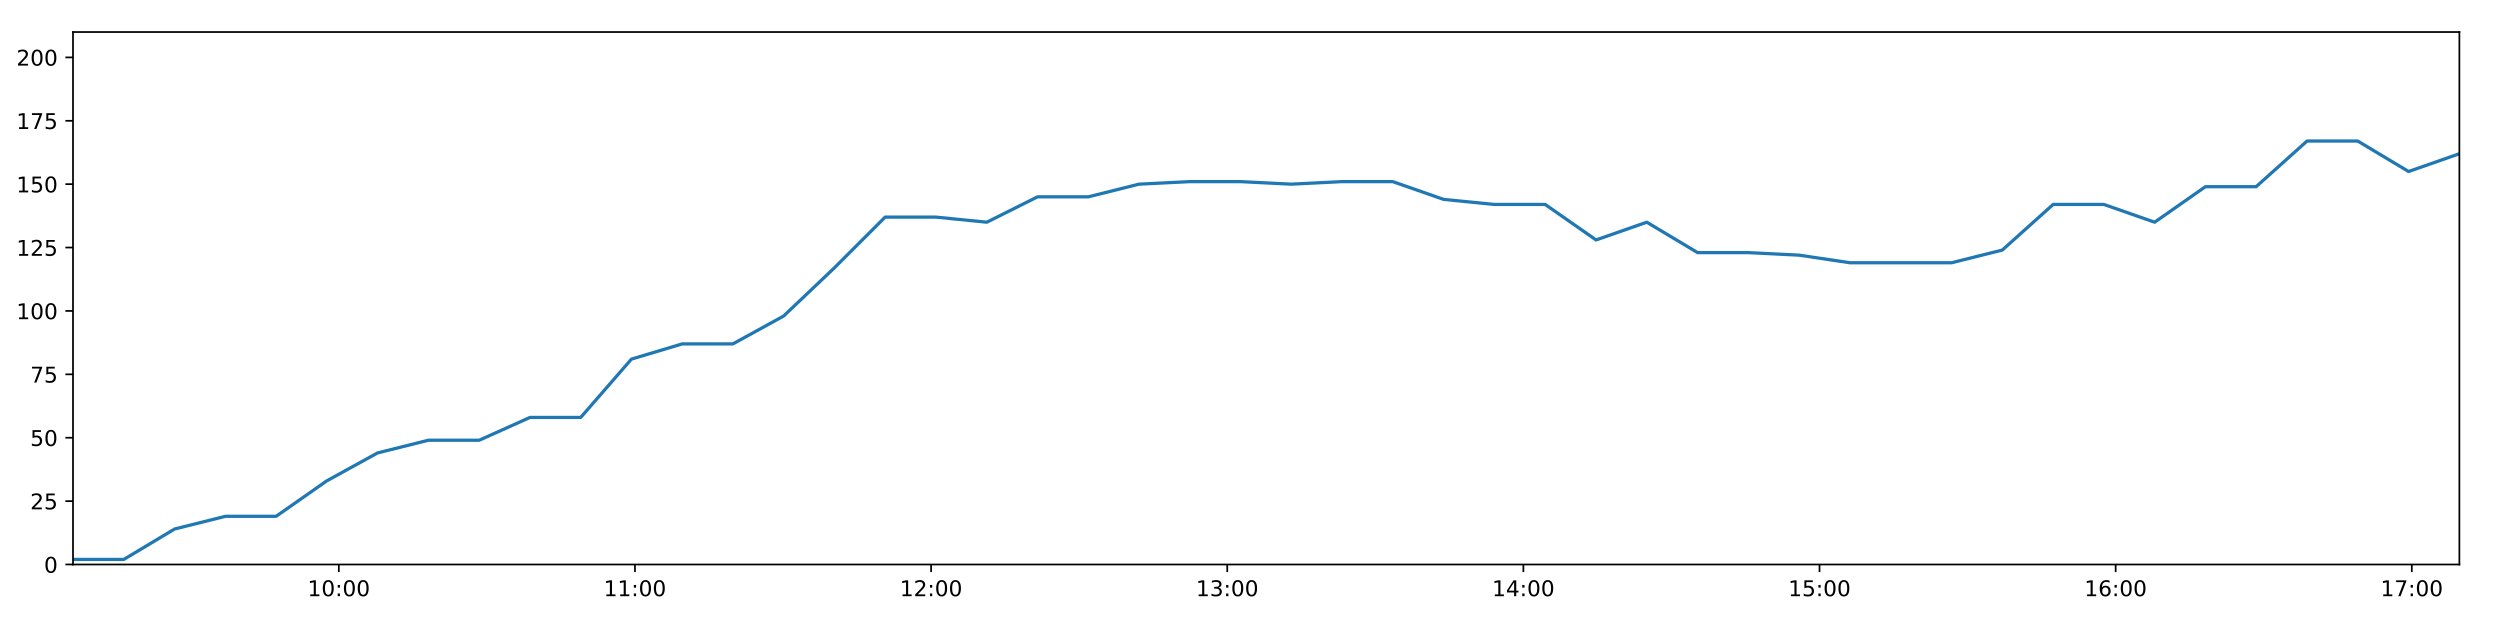
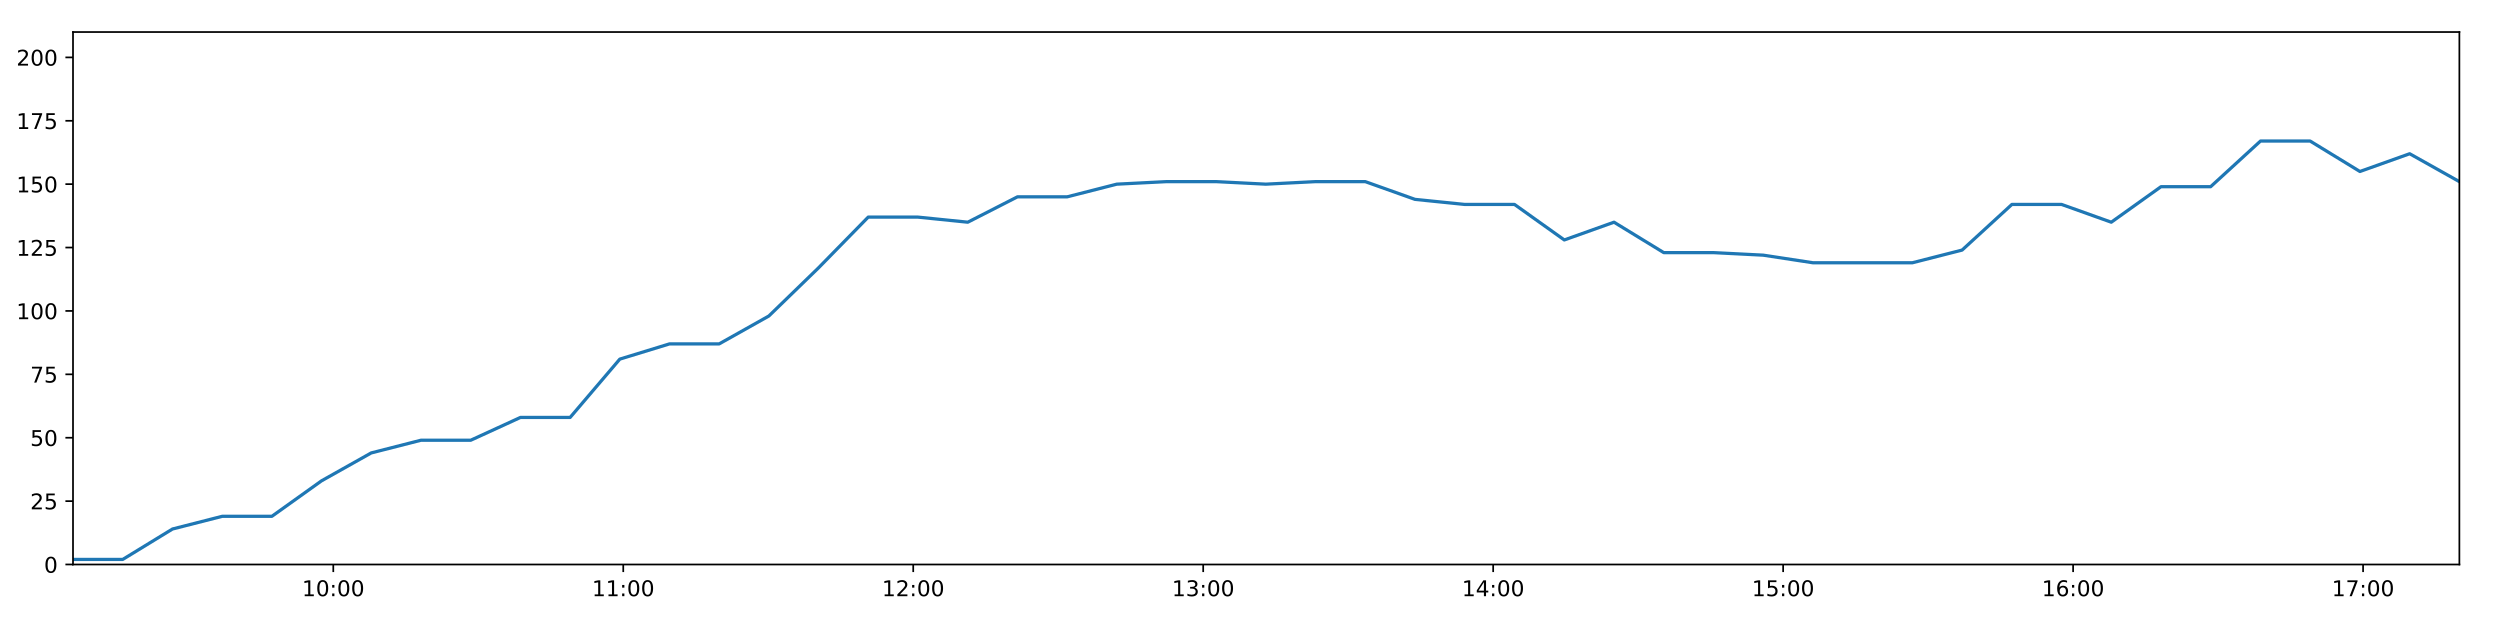
<svg xmlns="http://www.w3.org/2000/svg" xmlns:xlink="http://www.w3.org/1999/xlink" height="288pt" version="1.1" viewBox="0 0 1152 288" width="1152pt">
  <defs>
    <style type="text/css">
*{stroke-linecap:butt;stroke-linejoin:round;}
  </style>
  </defs>
  <g id="figure_1">
    <g id="patch_1">
      <path d="M 0 288  L 1152 288  L 1152 0  L 0 0  z " style="fill:#ffffff;" />
    </g>
    <g id="axes_1">
      <g id="patch_2">
        <path d="M 33.64 260.12  L 1133.28 260.12  L 1133.28 14.76  L 33.64 14.76  z " style="fill:#ffffff;" />
      </g>
      <g id="matplotlib.axis_1">
        <g id="xtick_1">
          <g id="line2d_1">
            <defs>
-               <path d="M 0 0  L 0 3.5  " id="mcd0ae6d208" style="stroke:#000000;stroke-width:0.8;" />
-             </defs>
-             <g>
-               <use style="stroke:#000000;stroke-width:0.8;" x="156.129" xlink:href="#mcd0ae6d208" y="260.12" />
+               <path d="M 0 0  L 0 3.5  " id="m7fb366cd68" style="stroke:#000000;stroke-width:0.8;" />
+             </defs>
+             <g>
+               <use style="stroke:#000000;stroke-width:0.8;" x="153.578" xlink:href="#m7fb366cd68" y="260.12" />
            </g>
          </g>
          <g id="text_1">
            <defs>
              <path d="M 12.406 8.297  L 28.516 8.297  L 28.516 63.922  L 10.984 60.406  L 10.984 69.391  L 28.422 72.906  L 38.281 72.906  L 38.281 8.297  L 54.391 8.297  L 54.391 0  L 12.406 0  z " id="DejaVuSans-49" />
              <path d="M 31.781 66.406  Q 24.172 66.406 20.328 58.906  Q 16.5 51.422 16.5 36.375  Q 16.5 21.391 20.328 13.891  Q 24.172 6.391 31.781 6.391  Q 39.453 6.391 43.281 13.891  Q 47.125 21.391 47.125 36.375  Q 47.125 51.422 43.281 58.906  Q 39.453 66.406 31.781 66.406  z M 31.781 74.219  Q 44.047 74.219 50.516 64.516  Q 56.984 54.828 56.984 36.375  Q 56.984 17.969 50.516 8.266  Q 44.047 -1.422 31.781 -1.422  Q 19.531 -1.422 13.062 8.266  Q 6.594 17.969 6.594 36.375  Q 6.594 54.828 13.062 64.516  Q 19.531 74.219 31.781 74.219  z " id="DejaVuSans-48" />
              <path d="M 11.719 12.406  L 22.016 12.406  L 22.016 0  L 11.719 0  z M 11.719 51.703  L 22.016 51.703  L 22.016 39.312  L 11.719 39.312  z " id="DejaVuSans-58" />
            </defs>
-             <g transform="translate(141.7197 274.7184)scale(0.1 -0.1)">
+             <g transform="translate(139.1682 274.7184)scale(0.1 -0.1)">
              <use xlink:href="#DejaVuSans-49" />
              <use x="63.623" xlink:href="#DejaVuSans-48" />
              <use x="127.246" xlink:href="#DejaVuSans-58" />
              <use x="160.938" xlink:href="#DejaVuSans-48" />
              <use x="224.561" xlink:href="#DejaVuSans-48" />
            </g>
          </g>
        </g>
        <g id="xtick_2">
          <g id="line2d_2">
            <g>
-               <use style="stroke:#000000;stroke-width:0.8;" x="292.59" xlink:href="#mcd0ae6d208" y="260.12" />
+               <use style="stroke:#000000;stroke-width:0.8;" x="287.196" xlink:href="#m7fb366cd68" y="260.12" />
            </g>
          </g>
          <g id="text_2">
-             <g transform="translate(278.1808 274.7184)scale(0.1 -0.1)">
+             <g transform="translate(272.7868 274.7184)scale(0.1 -0.1)">
              <use xlink:href="#DejaVuSans-49" />
              <use x="63.623" xlink:href="#DejaVuSans-49" />
              <use x="127.246" xlink:href="#DejaVuSans-58" />
              <use x="160.938" xlink:href="#DejaVuSans-48" />
              <use x="224.561" xlink:href="#DejaVuSans-48" />
            </g>
          </g>
        </g>
        <g id="xtick_3">
          <g id="line2d_3">
            <g>
-               <use style="stroke:#000000;stroke-width:0.8;" x="429.051" xlink:href="#mcd0ae6d208" y="260.12" />
+               <use style="stroke:#000000;stroke-width:0.8;" x="420.815" xlink:href="#m7fb366cd68" y="260.12" />
            </g>
          </g>
          <g id="text_3">
            <defs>
              <path d="M 19.188 8.297  L 53.609 8.297  L 53.609 0  L 7.328 0  L 7.328 8.297  Q 12.938 14.109 22.625 23.891  Q 32.328 33.688 34.812 36.531  Q 39.547 41.844 41.422 45.531  Q 43.312 49.219 43.312 52.781  Q 43.312 58.594 39.234 62.25  Q 35.156 65.922 28.609 65.922  Q 23.969 65.922 18.812 64.312  Q 13.672 62.703 7.812 59.422  L 7.812 69.391  Q 13.766 71.781 18.938 73  Q 24.125 74.219 28.422 74.219  Q 39.75 74.219 46.484 68.547  Q 53.219 62.891 53.219 53.422  Q 53.219 48.922 51.531 44.891  Q 49.859 40.875 45.406 35.406  Q 44.188 33.984 37.641 27.219  Q 31.109 20.453 19.188 8.297  z " id="DejaVuSans-50" />
            </defs>
-             <g transform="translate(414.6418 274.7184)scale(0.1 -0.1)">
+             <g transform="translate(406.4053 274.7184)scale(0.1 -0.1)">
              <use xlink:href="#DejaVuSans-49" />
              <use x="63.623" xlink:href="#DejaVuSans-50" />
              <use x="127.246" xlink:href="#DejaVuSans-58" />
              <use x="160.938" xlink:href="#DejaVuSans-48" />
              <use x="224.561" xlink:href="#DejaVuSans-48" />
            </g>
          </g>
        </g>
        <g id="xtick_4">
          <g id="line2d_4">
            <g>
-               <use style="stroke:#000000;stroke-width:0.8;" x="565.512" xlink:href="#mcd0ae6d208" y="260.12" />
+               <use style="stroke:#000000;stroke-width:0.8;" x="554.433" xlink:href="#m7fb366cd68" y="260.12" />
            </g>
          </g>
          <g id="text_4">
            <defs>
              <path d="M 40.578 39.312  Q 47.656 37.797 51.625 33  Q 55.609 28.219 55.609 21.188  Q 55.609 10.406 48.188 4.484  Q 40.766 -1.422 27.094 -1.422  Q 22.516 -1.422 17.656 -0.516  Q 12.797 0.391 7.625 2.203  L 7.625 11.719  Q 11.719 9.328 16.594 8.109  Q 21.484 6.891 26.812 6.891  Q 36.078 6.891 40.938 10.547  Q 45.797 14.203 45.797 21.188  Q 45.797 27.641 41.281 31.266  Q 36.766 34.906 28.719 34.906  L 20.219 34.906  L 20.219 43.016  L 29.109 43.016  Q 36.375 43.016 40.234 45.922  Q 44.094 48.828 44.094 54.297  Q 44.094 59.906 40.109 62.906  Q 36.141 65.922 28.719 65.922  Q 24.656 65.922 20.016 65.031  Q 15.375 64.156 9.812 62.312  L 9.812 71.094  Q 15.438 72.656 20.344 73.438  Q 25.25 74.219 29.594 74.219  Q 40.828 74.219 47.359 69.109  Q 53.906 64.016 53.906 55.328  Q 53.906 49.266 50.438 45.094  Q 46.969 40.922 40.578 39.312  z " id="DejaVuSans-51" />
            </defs>
-             <g transform="translate(551.1029 274.7184)scale(0.1 -0.1)">
+             <g transform="translate(540.0239 274.7184)scale(0.1 -0.1)">
              <use xlink:href="#DejaVuSans-49" />
              <use x="63.623" xlink:href="#DejaVuSans-51" />
              <use x="127.246" xlink:href="#DejaVuSans-58" />
              <use x="160.938" xlink:href="#DejaVuSans-48" />
              <use x="224.561" xlink:href="#DejaVuSans-48" />
            </g>
          </g>
        </g>
        <g id="xtick_5">
          <g id="line2d_5">
            <g>
-               <use style="stroke:#000000;stroke-width:0.8;" x="701.973" xlink:href="#mcd0ae6d208" y="260.12" />
+               <use style="stroke:#000000;stroke-width:0.8;" x="688.052" xlink:href="#m7fb366cd68" y="260.12" />
            </g>
          </g>
          <g id="text_5">
            <defs>
              <path d="M 37.797 64.312  L 12.891 25.391  L 37.797 25.391  z M 35.203 72.906  L 47.609 72.906  L 47.609 25.391  L 58.016 25.391  L 58.016 17.188  L 47.609 17.188  L 47.609 0  L 37.797 0  L 37.797 17.188  L 4.891 17.188  L 4.891 26.703  z " id="DejaVuSans-52" />
            </defs>
-             <g transform="translate(687.564 274.7184)scale(0.1 -0.1)">
+             <g transform="translate(673.6425 274.7184)scale(0.1 -0.1)">
              <use xlink:href="#DejaVuSans-49" />
              <use x="63.623" xlink:href="#DejaVuSans-52" />
              <use x="127.246" xlink:href="#DejaVuSans-58" />
              <use x="160.938" xlink:href="#DejaVuSans-48" />
              <use x="224.561" xlink:href="#DejaVuSans-48" />
            </g>
          </g>
        </g>
        <g id="xtick_6">
          <g id="line2d_6">
            <g>
-               <use style="stroke:#000000;stroke-width:0.8;" x="838.434" xlink:href="#mcd0ae6d208" y="260.12" />
+               <use style="stroke:#000000;stroke-width:0.8;" x="821.67" xlink:href="#m7fb366cd68" y="260.12" />
            </g>
          </g>
          <g id="text_6">
            <defs>
              <path d="M 10.797 72.906  L 49.516 72.906  L 49.516 64.594  L 19.828 64.594  L 19.828 46.734  Q 21.969 47.469 24.109 47.828  Q 26.266 48.188 28.422 48.188  Q 40.625 48.188 47.75 41.5  Q 54.891 34.812 54.891 23.391  Q 54.891 11.625 47.562 5.094  Q 40.234 -1.422 26.906 -1.422  Q 22.312 -1.422 17.547 -0.641  Q 12.797 0.141 7.719 1.703  L 7.719 11.625  Q 12.109 9.234 16.797 8.062  Q 21.484 6.891 26.703 6.891  Q 35.156 6.891 40.078 11.328  Q 45.016 15.766 45.016 23.391  Q 45.016 31 40.078 35.438  Q 35.156 39.891 26.703 39.891  Q 22.75 39.891 18.812 39.016  Q 14.891 38.141 10.797 36.281  z " id="DejaVuSans-53" />
            </defs>
-             <g transform="translate(824.0251 274.7184)scale(0.1 -0.1)">
+             <g transform="translate(807.261 274.7184)scale(0.1 -0.1)">
              <use xlink:href="#DejaVuSans-49" />
              <use x="63.623" xlink:href="#DejaVuSans-53" />
              <use x="127.246" xlink:href="#DejaVuSans-58" />
              <use x="160.938" xlink:href="#DejaVuSans-48" />
              <use x="224.561" xlink:href="#DejaVuSans-48" />
            </g>
          </g>
        </g>
        <g id="xtick_7">
          <g id="line2d_7">
            <g>
-               <use style="stroke:#000000;stroke-width:0.8;" x="974.896" xlink:href="#mcd0ae6d208" y="260.12" />
+               <use style="stroke:#000000;stroke-width:0.8;" x="955.289" xlink:href="#m7fb366cd68" y="260.12" />
            </g>
          </g>
          <g id="text_7">
            <defs>
              <path d="M 33.016 40.375  Q 26.375 40.375 22.484 35.828  Q 18.609 31.297 18.609 23.391  Q 18.609 15.531 22.484 10.953  Q 26.375 6.391 33.016 6.391  Q 39.656 6.391 43.531 10.953  Q 47.406 15.531 47.406 23.391  Q 47.406 31.297 43.531 35.828  Q 39.656 40.375 33.016 40.375  z M 52.594 71.297  L 52.594 62.312  Q 48.875 64.062 45.094 64.984  Q 41.312 65.922 37.594 65.922  Q 27.828 65.922 22.672 59.328  Q 17.531 52.734 16.797 39.406  Q 19.672 43.656 24.016 45.922  Q 28.375 48.188 33.594 48.188  Q 44.578 48.188 50.953 41.516  Q 57.328 34.859 57.328 23.391  Q 57.328 12.156 50.688 5.359  Q 44.047 -1.422 33.016 -1.422  Q 20.359 -1.422 13.672 8.266  Q 6.984 17.969 6.984 36.375  Q 6.984 53.656 15.188 63.938  Q 23.391 74.219 37.203 74.219  Q 40.922 74.219 44.703 73.484  Q 48.484 72.75 52.594 71.297  z " id="DejaVuSans-54" />
            </defs>
-             <g transform="translate(960.4862 274.7184)scale(0.1 -0.1)">
+             <g transform="translate(940.8796 274.7184)scale(0.1 -0.1)">
              <use xlink:href="#DejaVuSans-49" />
              <use x="63.623" xlink:href="#DejaVuSans-54" />
              <use x="127.246" xlink:href="#DejaVuSans-58" />
              <use x="160.938" xlink:href="#DejaVuSans-48" />
              <use x="224.561" xlink:href="#DejaVuSans-48" />
            </g>
          </g>
        </g>
        <g id="xtick_8">
          <g id="line2d_8">
            <g>
-               <use style="stroke:#000000;stroke-width:0.8;" x="1111.357" xlink:href="#mcd0ae6d208" y="260.12" />
+               <use style="stroke:#000000;stroke-width:0.8;" x="1088.908" xlink:href="#m7fb366cd68" y="260.12" />
            </g>
          </g>
          <g id="text_8">
            <defs>
              <path d="M 8.203 72.906  L 55.078 72.906  L 55.078 68.703  L 28.609 0  L 18.312 0  L 43.219 64.594  L 8.203 64.594  z " id="DejaVuSans-55" />
            </defs>
-             <g transform="translate(1096.947 274.7184)scale(0.1 -0.1)">
+             <g transform="translate(1074.498 274.7184)scale(0.1 -0.1)">
              <use xlink:href="#DejaVuSans-49" />
              <use x="63.623" xlink:href="#DejaVuSans-55" />
              <use x="127.246" xlink:href="#DejaVuSans-58" />
              <use x="160.938" xlink:href="#DejaVuSans-48" />
              <use x="224.561" xlink:href="#DejaVuSans-48" />
            </g>
          </g>
        </g>
      </g>
      <g id="matplotlib.axis_2">
        <g id="ytick_1">
          <g id="line2d_9">
            <defs>
-               <path d="M 0 0  L -3.5 0  " id="m9c3af05beb" style="stroke:#000000;stroke-width:0.8;" />
-             </defs>
-             <g>
-               <use style="stroke:#000000;stroke-width:0.8;" x="33.64" xlink:href="#m9c3af05beb" y="260.12" />
+               <path d="M 0 0  L -3.5 0  " id="mf9419cac1e" style="stroke:#000000;stroke-width:0.8;" />
+             </defs>
+             <g>
+               <use style="stroke:#000000;stroke-width:0.8;" x="33.64" xlink:href="#mf9419cac1e" y="260.12" />
            </g>
          </g>
          <g id="text_9">
            <g transform="translate(20.2775 263.9192)scale(0.1 -0.1)">
              <use xlink:href="#DejaVuSans-48" />
            </g>
          </g>
        </g>
        <g id="ytick_2">
          <g id="line2d_10">
            <g>
-               <use style="stroke:#000000;stroke-width:0.8;" x="33.64" xlink:href="#m9c3af05beb" y="230.91" />
+               <use style="stroke:#000000;stroke-width:0.8;" x="33.64" xlink:href="#mf9419cac1e" y="230.91" />
            </g>
          </g>
          <g id="text_10">
            <g transform="translate(13.915 234.7097)scale(0.1 -0.1)">
              <use xlink:href="#DejaVuSans-50" />
              <use x="63.623" xlink:href="#DejaVuSans-53" />
            </g>
          </g>
        </g>
        <g id="ytick_3">
          <g id="line2d_11">
            <g>
-               <use style="stroke:#000000;stroke-width:0.8;" x="33.64" xlink:href="#m9c3af05beb" y="201.701" />
+               <use style="stroke:#000000;stroke-width:0.8;" x="33.64" xlink:href="#mf9419cac1e" y="201.701" />
            </g>
          </g>
          <g id="text_11">
            <g transform="translate(13.915 205.5002)scale(0.1 -0.1)">
              <use xlink:href="#DejaVuSans-53" />
              <use x="63.623" xlink:href="#DejaVuSans-48" />
            </g>
          </g>
        </g>
        <g id="ytick_4">
          <g id="line2d_12">
            <g>
-               <use style="stroke:#000000;stroke-width:0.8;" x="33.64" xlink:href="#m9c3af05beb" y="172.491" />
+               <use style="stroke:#000000;stroke-width:0.8;" x="33.64" xlink:href="#mf9419cac1e" y="172.491" />
            </g>
          </g>
          <g id="text_12">
            <g transform="translate(13.915 176.2906)scale(0.1 -0.1)">
              <use xlink:href="#DejaVuSans-55" />
              <use x="63.623" xlink:href="#DejaVuSans-53" />
            </g>
          </g>
        </g>
        <g id="ytick_5">
          <g id="line2d_13">
            <g>
-               <use style="stroke:#000000;stroke-width:0.8;" x="33.64" xlink:href="#m9c3af05beb" y="143.282" />
+               <use style="stroke:#000000;stroke-width:0.8;" x="33.64" xlink:href="#mf9419cac1e" y="143.282" />
            </g>
          </g>
          <g id="text_13">
            <g transform="translate(7.5525 147.0811)scale(0.1 -0.1)">
              <use xlink:href="#DejaVuSans-49" />
              <use x="63.623" xlink:href="#DejaVuSans-48" />
              <use x="127.246" xlink:href="#DejaVuSans-48" />
            </g>
          </g>
        </g>
        <g id="ytick_6">
          <g id="line2d_14">
            <g>
-               <use style="stroke:#000000;stroke-width:0.8;" x="33.64" xlink:href="#m9c3af05beb" y="114.072" />
+               <use style="stroke:#000000;stroke-width:0.8;" x="33.64" xlink:href="#mf9419cac1e" y="114.072" />
            </g>
          </g>
          <g id="text_14">
            <g transform="translate(7.5525 117.8716)scale(0.1 -0.1)">
              <use xlink:href="#DejaVuSans-49" />
              <use x="63.623" xlink:href="#DejaVuSans-50" />
              <use x="127.246" xlink:href="#DejaVuSans-53" />
            </g>
          </g>
        </g>
        <g id="ytick_7">
          <g id="line2d_15">
            <g>
-               <use style="stroke:#000000;stroke-width:0.8;" x="33.64" xlink:href="#m9c3af05beb" y="84.863" />
+               <use style="stroke:#000000;stroke-width:0.8;" x="33.64" xlink:href="#mf9419cac1e" y="84.863" />
            </g>
          </g>
          <g id="text_15">
            <g transform="translate(7.5525 88.66208)scale(0.1 -0.1)">
              <use xlink:href="#DejaVuSans-49" />
              <use x="63.623" xlink:href="#DejaVuSans-53" />
              <use x="127.246" xlink:href="#DejaVuSans-48" />
            </g>
          </g>
        </g>
        <g id="ytick_8">
          <g id="line2d_16">
            <g>
-               <use style="stroke:#000000;stroke-width:0.8;" x="33.64" xlink:href="#m9c3af05beb" y="55.653" />
+               <use style="stroke:#000000;stroke-width:0.8;" x="33.64" xlink:href="#mf9419cac1e" y="55.653" />
            </g>
          </g>
          <g id="text_16">
            <g transform="translate(7.5525 59.45255)scale(0.1 -0.1)">
              <use xlink:href="#DejaVuSans-49" />
              <use x="63.623" xlink:href="#DejaVuSans-55" />
              <use x="127.246" xlink:href="#DejaVuSans-53" />
            </g>
          </g>
        </g>
        <g id="ytick_9">
          <g id="line2d_17">
            <g>
-               <use style="stroke:#000000;stroke-width:0.8;" x="33.64" xlink:href="#m9c3af05beb" y="26.444" />
+               <use style="stroke:#000000;stroke-width:0.8;" x="33.64" xlink:href="#mf9419cac1e" y="26.444" />
            </g>
          </g>
          <g id="text_17">
            <g transform="translate(7.5525 30.24303)scale(0.1 -0.1)">
              <use xlink:href="#DejaVuSans-50" />
              <use x="63.623" xlink:href="#DejaVuSans-48" />
              <use x="127.246" xlink:href="#DejaVuSans-48" />
            </g>
          </g>
        </g>
      </g>
      <g id="line2d_18">
-         <path clip-path="url(#p487f4b6f3f)" d="M 33.64 257.783  L 57.039 257.783  L 80.462 243.763  L 103.846 237.921  L 127.221 237.921  L 150.601 221.563  L 173.968 208.711  L 197.344 202.869  L 220.79 202.869  L 244.211 192.354  L 267.588 192.354  L 290.967 165.481  L 314.335 158.471  L 337.709 158.471  L 361.104 145.619  L 384.483 123.419  L 407.861 100.052  L 431.295 100.052  L 454.722 102.389  L 478.095 90.705  L 501.468 90.705  L 524.85 84.863  L 548.223 83.694  L 571.606 83.694  L 594.976 84.863  L 618.36 83.694  L 641.779 83.694  L 665.205 91.873  L 688.629 94.21  L 712.02 94.21  L 735.445 110.567  L 758.834 102.389  L 782.255 116.409  L 805.641 116.409  L 829.064 117.578  L 852.457 121.083  L 875.869 121.083  L 899.246 121.083  L 922.64 115.241  L 946.081 94.21  L 969.484 94.21  L 992.859 102.389  L 1016.25 86.031  L 1039.623 86.031  L 1063.073 65  L 1086.443 65  L 1109.864 79.021  L 1133.28 70.842  " style="fill:none;stroke:#1f77b4;stroke-linecap:square;stroke-width:1.5;" />
+         <path clip-path="url(#p6a8c2125d0)" d="M 33.64 257.783  L 56.552 257.783  L 79.487 243.763  L 102.384 237.921  L 125.272 237.921  L 148.164 221.563  L 171.045 208.711  L 193.934 202.869  L 216.891 202.869  L 239.825 192.354  L 262.715 192.354  L 285.607 165.481  L 308.488 158.471  L 331.375 158.471  L 354.283 145.619  L 377.175 123.419  L 400.066 100.052  L 423.011 100.052  L 445.951 102.389  L 468.837 90.705  L 491.723 90.705  L 514.618 84.863  L 537.504 83.694  L 560.4 83.694  L 583.284 84.863  L 606.18 83.694  L 629.112 83.694  L 652.049 91.873  L 674.986 94.21  L 697.889 94.21  L 720.827 110.567  L 743.728 102.389  L 766.661 116.409  L 789.56 116.409  L 812.495 117.578  L 835.4 121.083  L 858.325 121.083  L 881.215 121.083  L 904.122 115.241  L 927.075 94.21  L 949.99 94.21  L 972.878 102.389  L 995.782 86.031  L 1018.668 86.031  L 1041.63 65  L 1064.513 65  L 1087.446 79.021  L 1110.374 70.842  L 1133.28 83.694  " style="fill:none;stroke:#1f77b4;stroke-linecap:square;stroke-width:1.5;" />
      </g>
      <g id="patch_3">
        <path d="M 33.64 260.12  L 33.64 14.76  " style="fill:none;stroke:#000000;stroke-linecap:square;stroke-linejoin:miter;stroke-width:0.8;" />
      </g>
      <g id="patch_4">
        <path d="M 1133.28 260.12  L 1133.28 14.76  " style="fill:none;stroke:#000000;stroke-linecap:square;stroke-linejoin:miter;stroke-width:0.8;" />
      </g>
      <g id="patch_5">
        <path d="M 33.64 260.12  L 1133.28 260.12  " style="fill:none;stroke:#000000;stroke-linecap:square;stroke-linejoin:miter;stroke-width:0.8;" />
      </g>
      <g id="patch_6">
        <path d="M 33.64 14.76  L 1133.28 14.76  " style="fill:none;stroke:#000000;stroke-linecap:square;stroke-linejoin:miter;stroke-width:0.8;" />
      </g>
    </g>
  </g>
  <defs>
-     <clipPath id="p487f4b6f3f">
+     <clipPath id="p6a8c2125d0">
      <rect height="245.36" width="1099.64" x="33.64" y="14.76" />
    </clipPath>
  </defs>
</svg>
